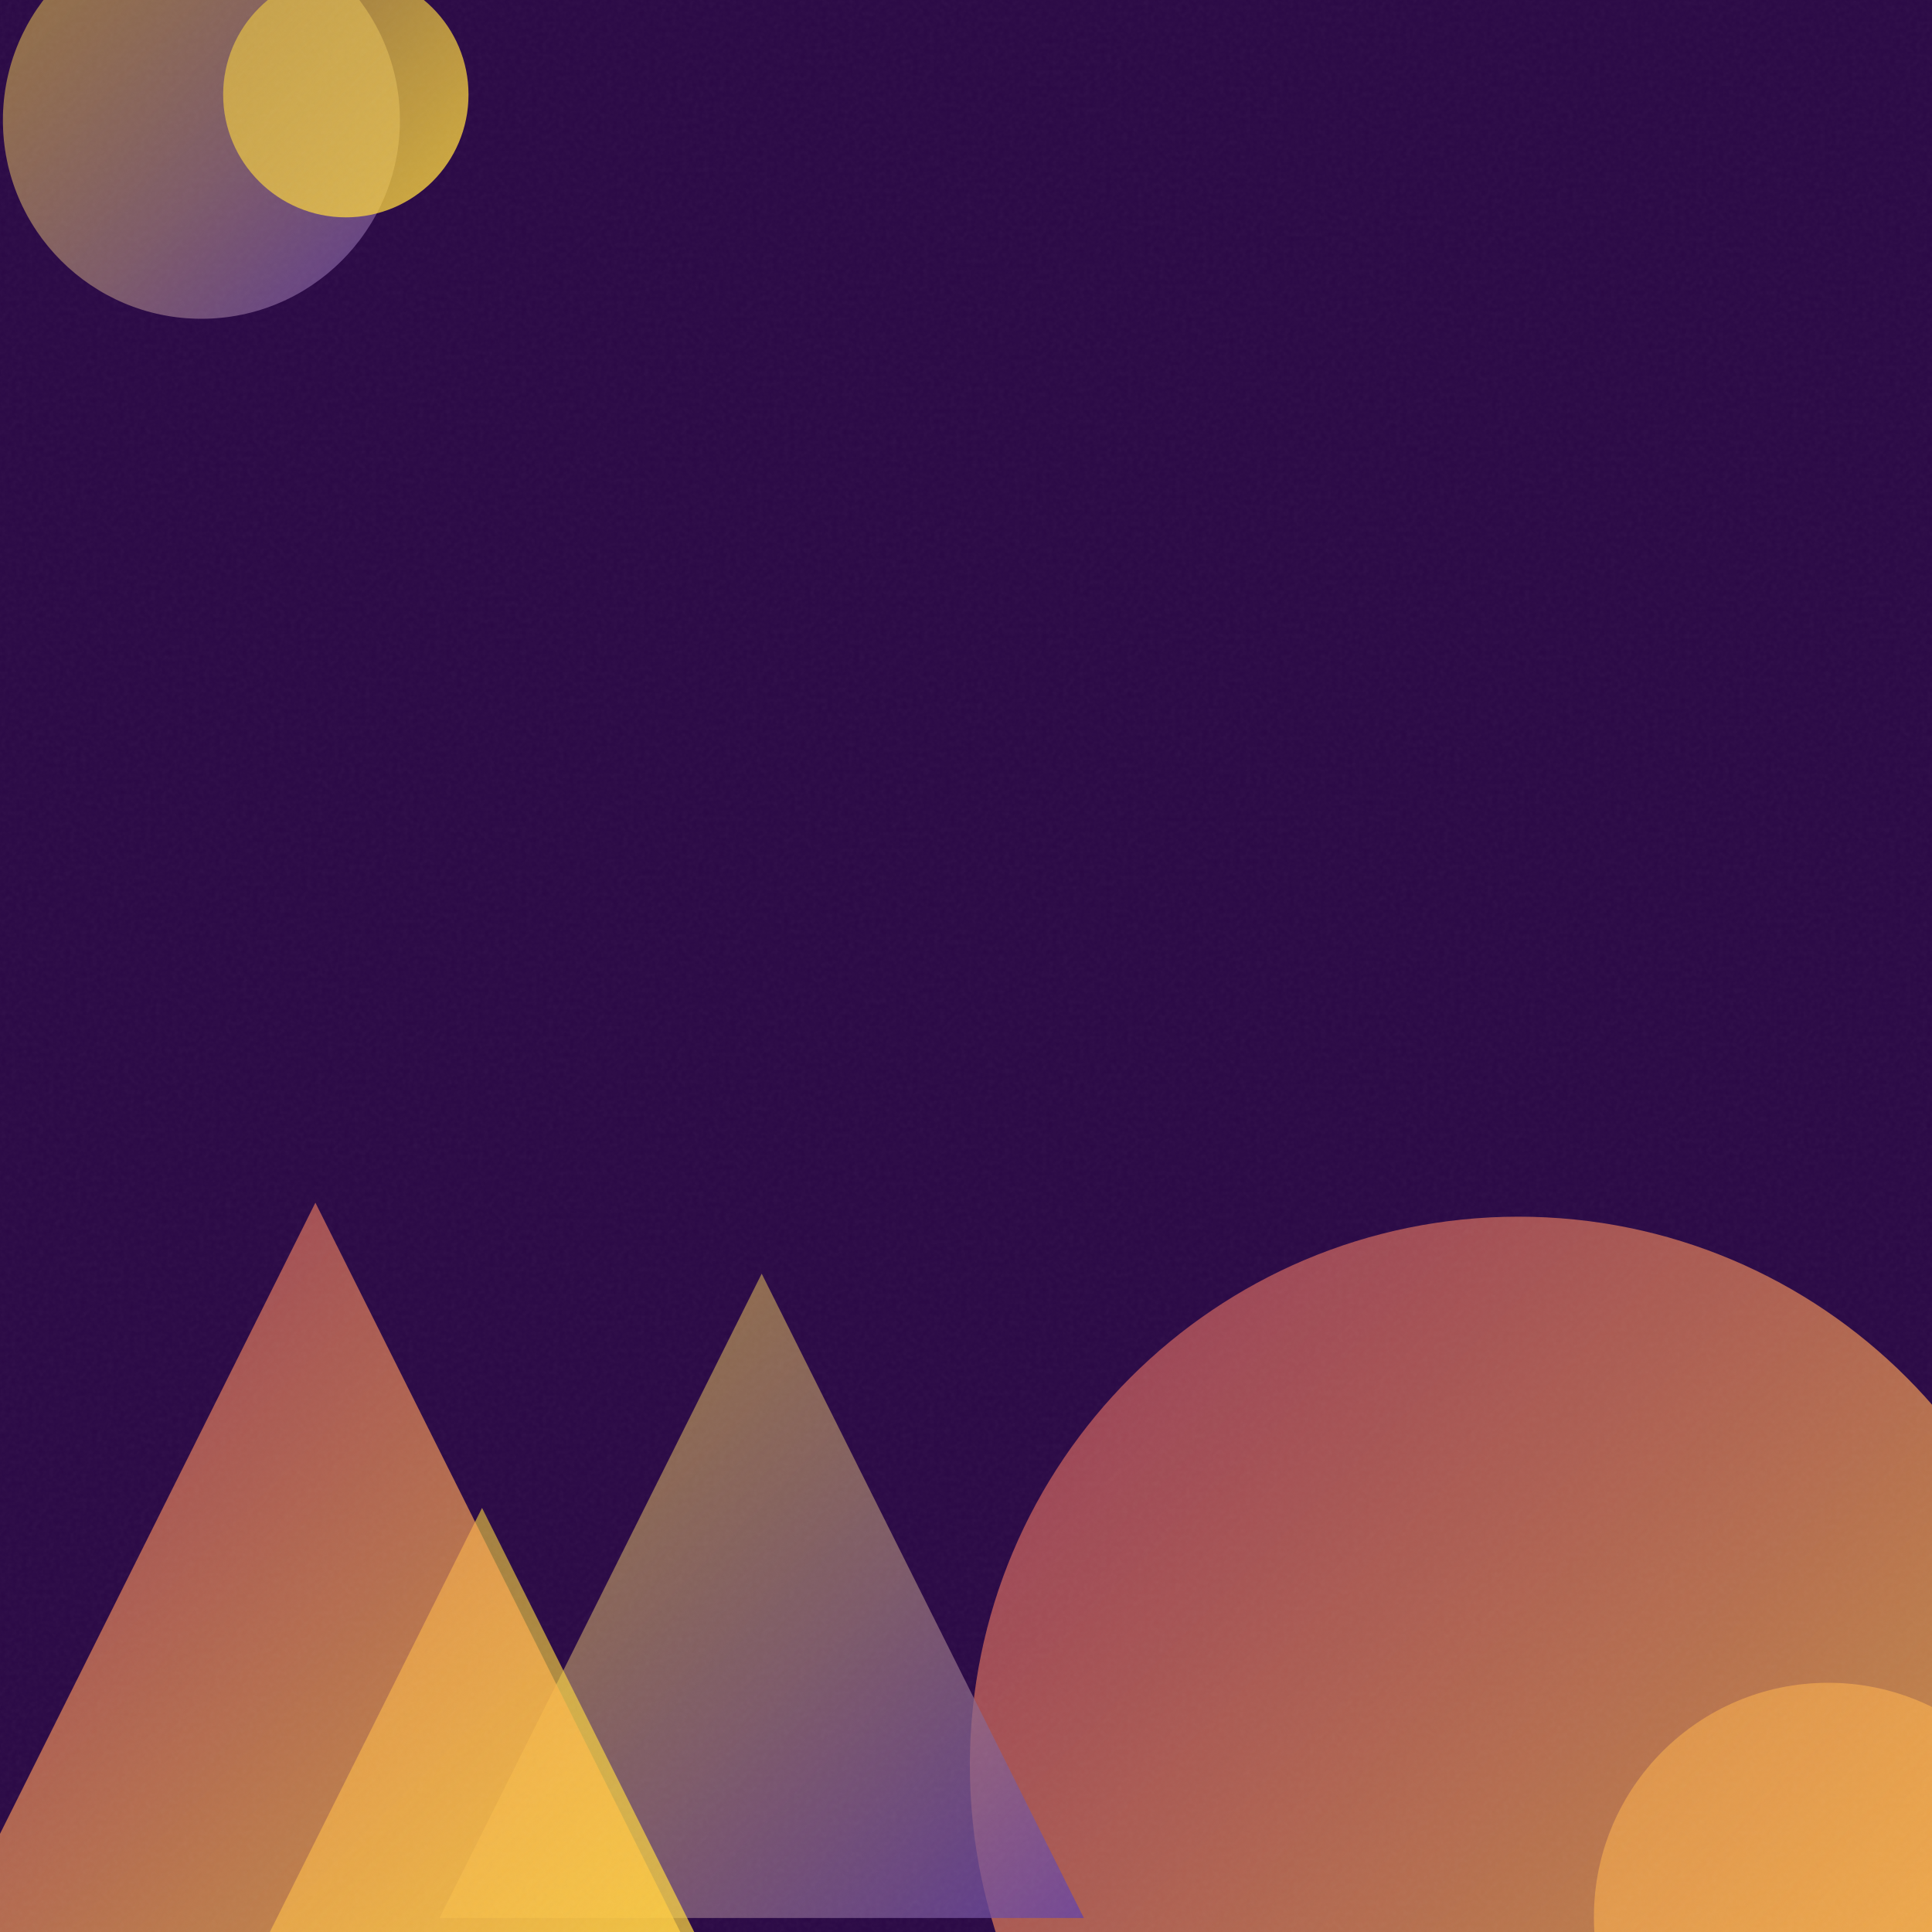
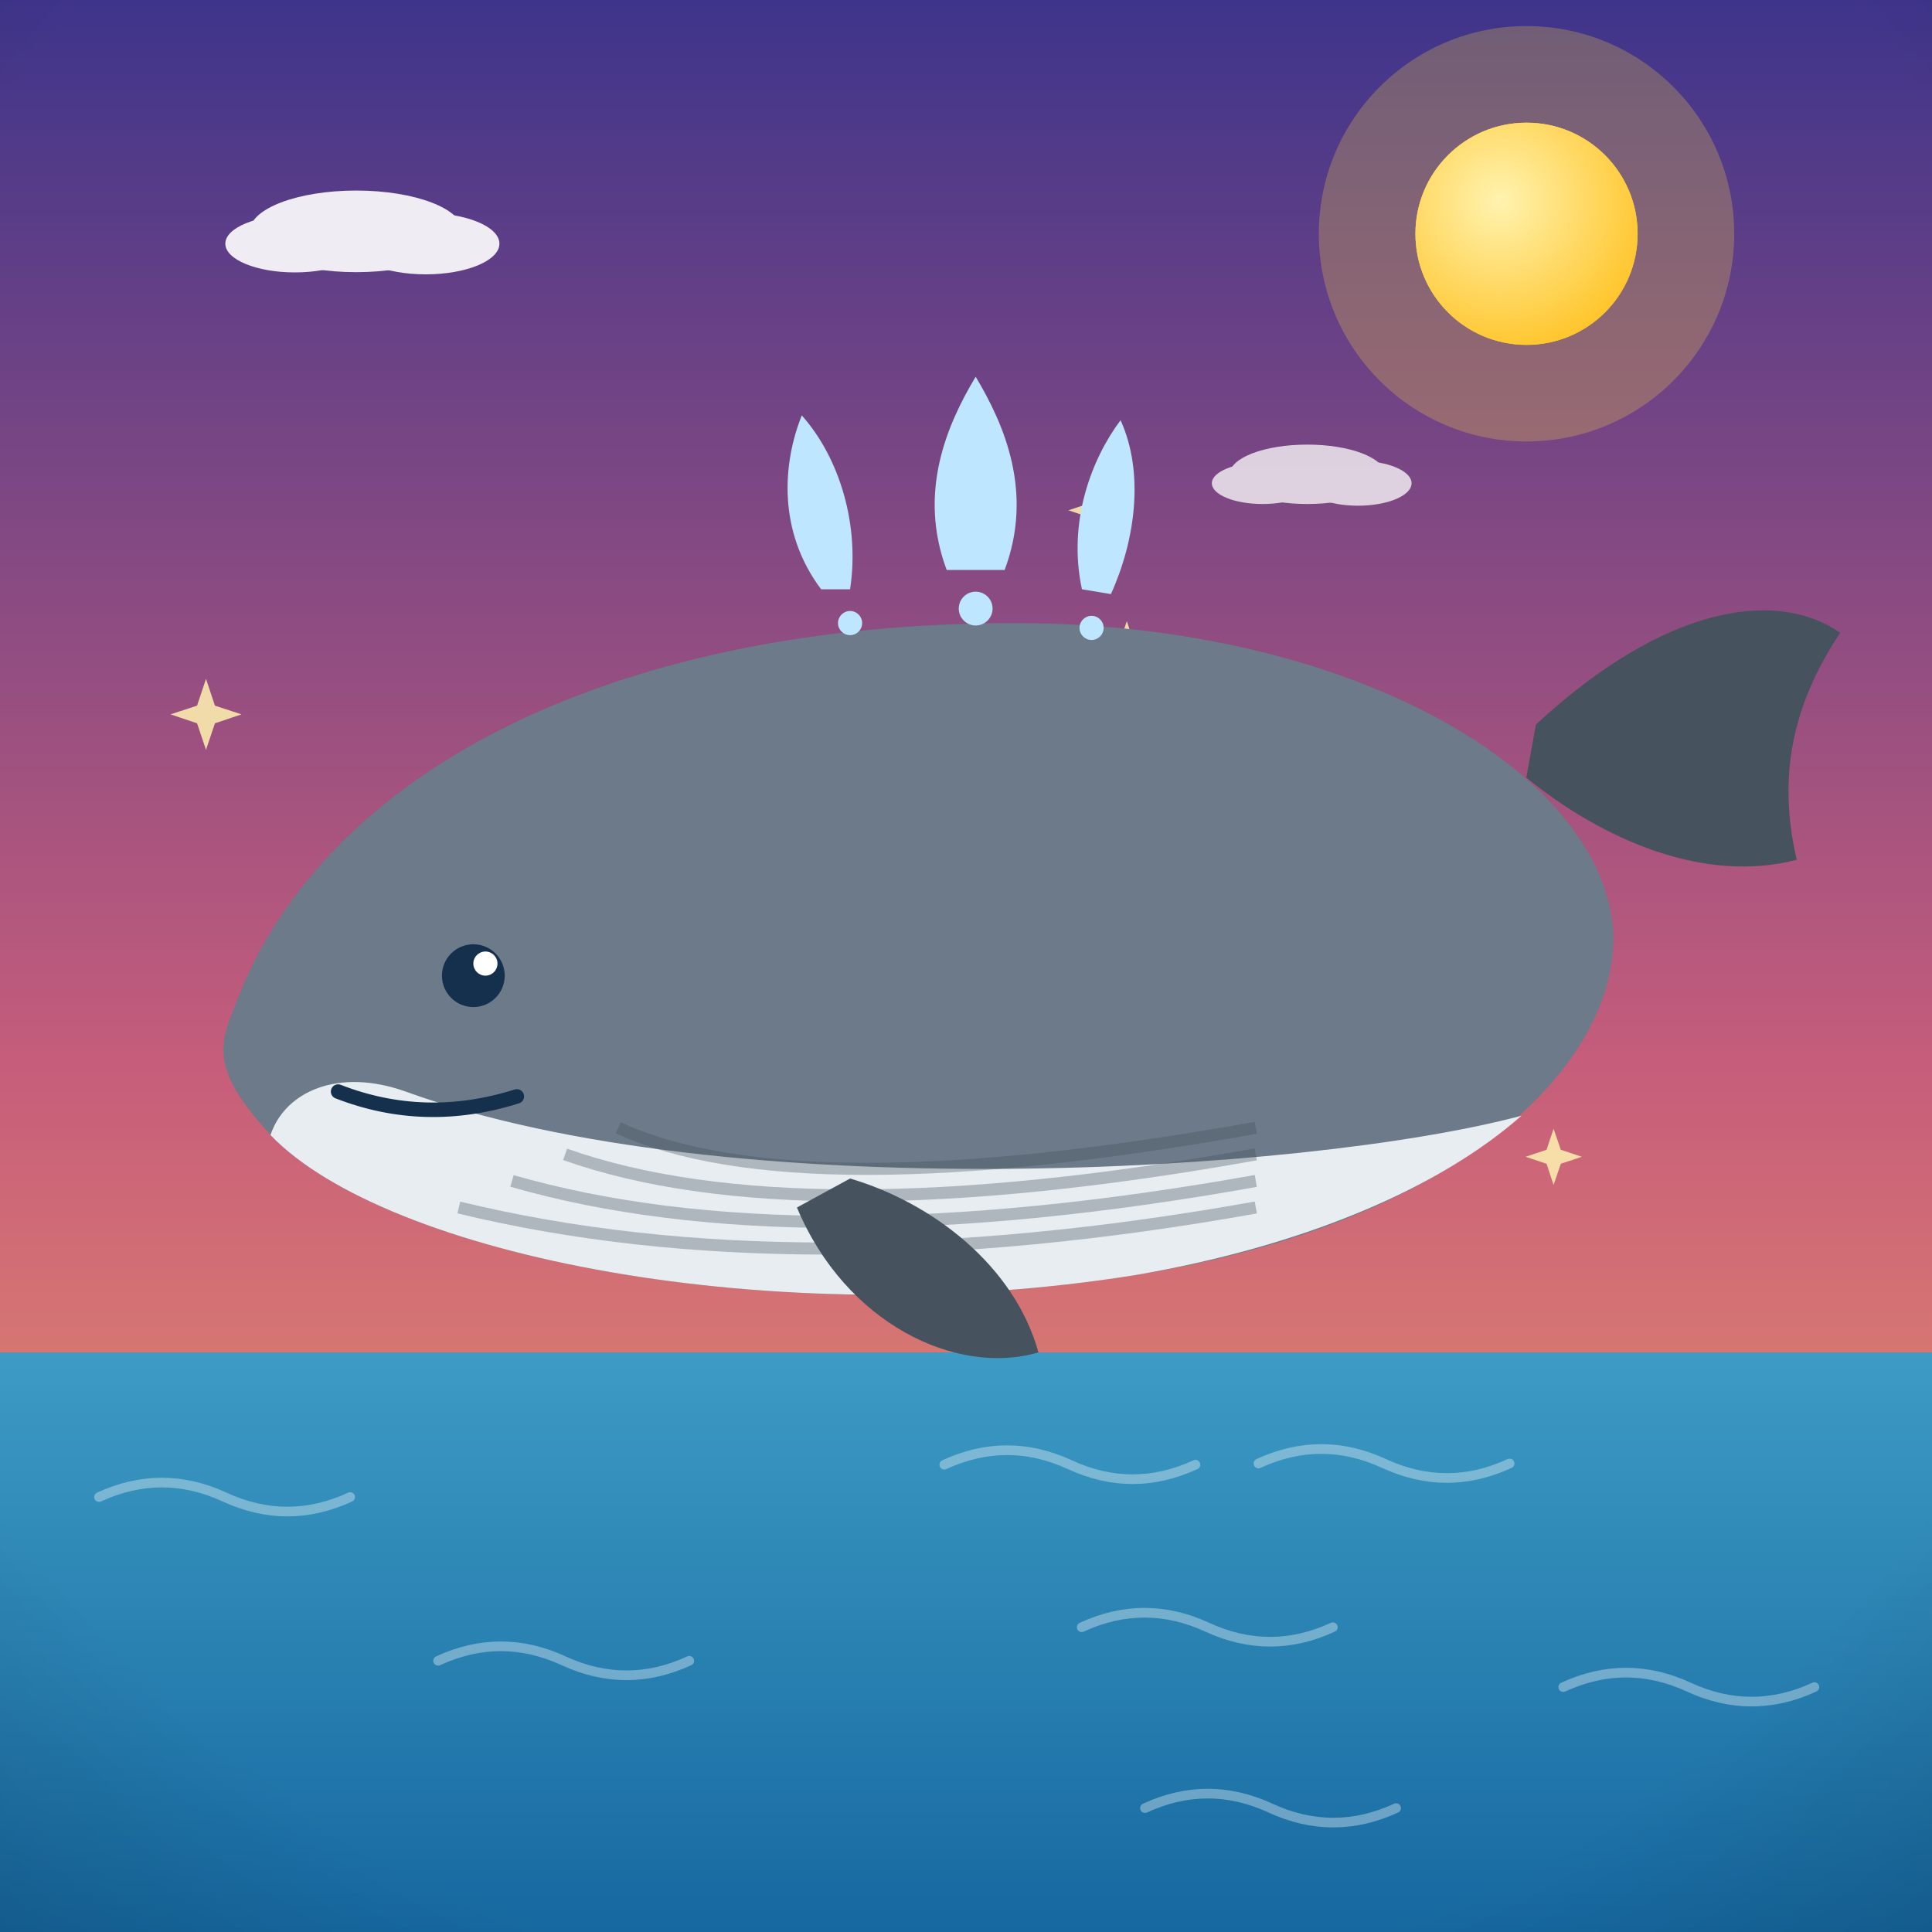
- <svg xmlns="http://www.w3.org/2000/svg" viewBox="0 0 400 400">
+ <svg xmlns="http://www.w3.org/2000/svg" viewBox="0 0 800 800">
  <defs>
-     <linearGradient id="g0" x1="330.0" y1="348.4" x2="427.0" y2="445.4" gradientUnits="userSpaceOnUse">
-       <stop offset="0" stop-color="#FFD93D" stop-opacity="0.5" />
-       <stop offset="1" stop-color="#FF6B6B" stop-opacity="0.8" />
+     <linearGradient id="sky" x1="0" y1="0" x2="0" y2="1">
+       <stop offset="0" stop-color="#3d348b" />
+       <stop offset="0.55" stop-color="#c65d7b" />
+       <stop offset="1" stop-color="#f6a860" />
    </linearGradient>
-     <linearGradient id="g1" x1="200.8" y1="251.9" x2="428.0" y2="479.1" gradientUnits="userSpaceOnUse">
-       <stop offset="0" stop-color="#FF6B6B" stop-opacity="0.5" />
-       <stop offset="1" stop-color="#FFD93D" stop-opacity="0.8" />
+     <radialGradient id="sunG" cx="0.38" cy="0.35" r="0.9">
+       <stop offset="0" stop-color="#fff3b0" />
+       <stop offset="1" stop-color="#ffb703" />
+     </radialGradient>
+     <linearGradient id="ground" x1="0" y1="0" x2="0" y2="1">
+       <stop offset="0" stop-color="#69b06f" />
+       <stop offset="1" stop-color="#3c7a44" />
    </linearGradient>
-     <linearGradient id="g2" x1="91.0" y1="263.7" x2="224.4" y2="397.1" gradientUnits="userSpaceOnUse">
-       <stop offset="0" stop-color="#FFD93D" stop-opacity="0.5" />
-       <stop offset="1" stop-color="#6441A5" stop-opacity="0.8" />
+     <linearGradient id="sea" x1="0" y1="0" x2="0" y2="1">
+       <stop offset="0" stop-color="#3d9bc4" />
+       <stop offset="1" stop-color="#1668a0" />
    </linearGradient>
-     <linearGradient id="g3" x1="0.6" y1="-16.2" x2="82.8" y2="66.0" gradientUnits="userSpaceOnUse">
-       <stop offset="0" stop-color="#FFD93D" stop-opacity="0.5" />
-       <stop offset="1" stop-color="#6441A5" stop-opacity="0.8" />
+     <linearGradient id="shade" x1="0" y1="0" x2="0" y2="1">
+       <stop offset="0" stop-color="#ffffff" stop-opacity="0.20" />
+       <stop offset="0.5" stop-color="#ffffff" stop-opacity="0" />
+       <stop offset="1" stop-color="#000000" stop-opacity="0.16" />
    </linearGradient>
-     <linearGradient id="g4" x1="29.6" y1="312.2" x2="170.0" y2="452.5" gradientUnits="userSpaceOnUse">
-       <stop offset="0" stop-color="#FFD93D" stop-opacity="0.5" />
-       <stop offset="1" stop-color="#FFD93D" stop-opacity="0.8" />
-     </linearGradient>
-     <linearGradient id="g5" x1="-21.8" y1="249.0" x2="152.5" y2="423.3" gradientUnits="userSpaceOnUse">
-       <stop offset="0" stop-color="#FF6B6B" stop-opacity="0.5" />
-       <stop offset="1" stop-color="#FFD93D" stop-opacity="0.8" />
-     </linearGradient>
-     <linearGradient id="g6" x1="46.1" y1="-5.9" x2="97.0" y2="45.0" gradientUnits="userSpaceOnUse">
-       <stop offset="0" stop-color="#FFD93D" stop-opacity="0.5" />
-       <stop offset="1" stop-color="#FFD93D" stop-opacity="0.8" />
-     </linearGradient>
-     <filter id="n">
-       <feTurbulence type="fractalNoise" baseFrequency="0.9" numOctaves="2" stitchTiles="stitch" />
-       <feColorMatrix type="saturate" values="0" />
-     </filter>
+     <radialGradient id="vig" cx="0.5" cy="0.42" r="0.85">
+       <stop offset="0.72" stop-color="#000000" stop-opacity="0" />
+       <stop offset="1" stop-color="#000000" stop-opacity="0.20" />
+     </radialGradient>
  </defs>
-   <rect width="400" height="400" fill="#2a0845" />
-   <circle cx="378.5" cy="396.9" r="48.5" fill="url(#g0)" />
-   <circle cx="314.4" cy="365.5" r="113.6" fill="url(#g1)" />
-   <path d="M 157.7 263.7 L 224.4 397.1 L 91.0 397.1 Z" fill="url(#g2)" />
-   <circle cx="41.7" cy="24.9" r="41.1" fill="url(#g3)" />
-   <path d="M 99.8 312.2 L 170.0 452.5 L 29.6 452.5 Z" fill="url(#g4)" />
-   <path d="M 65.3 249.0 L 152.5 423.3 L -21.8 423.3 Z" fill="url(#g5)" />
-   <circle cx="71.6" cy="19.6" r="25.4" fill="url(#g6)" />
-   <rect width="400" height="400" filter="url(#n)" opacity="0.05" />
+   <rect width="800" height="800" fill="url(#sky)" />
+   <circle cx="632.1" cy="96.8" r="86" fill="#ffd93d" opacity="0.25" />
+   <circle cx="632.1" cy="96.8" r="46" fill="#ffd93d" />
+   <circle cx="632.1" cy="96.8" r="46" fill="url(#sunG)" />
+   <g fill="#ffffff" opacity="0.9">
+     <ellipse cx="147.5" cy="95.8" rx="44.1" ry="16.9" />
+     <ellipse cx="122.1" cy="100.9" rx="28.8" ry="11.9" />
+     <ellipse cx="176.3" cy="100.9" rx="30.5" ry="12.7" />
+   </g>
+   <g fill="#ffffff" opacity="0.75">
+     <ellipse cx="541.3" cy="196.4" rx="32.1" ry="12.3" />
+     <ellipse cx="522.8" cy="200.1" rx="21" ry="8.6" />
+     <ellipse cx="562.3" cy="200.1" rx="22.2" ry="9.3" />
+   </g>
+   <rect y="560" width="800" height="240" fill="url(#sea)" />
+   <path d="M 181.4 687.7 q 26 -12 52 0 q 26 12 52 0" fill="none" stroke="#ffffff" stroke-width="4" stroke-linecap="round" opacity="0.35" />
+   <path d="M 391 606.5 q 26 -12 52 0 q 26 12 52 0" fill="none" stroke="#ffffff" stroke-width="4" stroke-linecap="round" opacity="0.35" />
+   <path d="M 474.1 748.7 q 26 -12 52 0 q 26 12 52 0" fill="none" stroke="#ffffff" stroke-width="4" stroke-linecap="round" opacity="0.35" />
+   <path d="M 521.1 606 q 26 -12 52 0 q 26 12 52 0" fill="none" stroke="#ffffff" stroke-width="4" stroke-linecap="round" opacity="0.35" />
+   <path d="M 41 619.9 q 26 -12 52 0 q 26 12 52 0" fill="none" stroke="#ffffff" stroke-width="4" stroke-linecap="round" opacity="0.35" />
+   <path d="M 447.9 673.8 q 26 -12 52 0 q 26 12 52 0" fill="none" stroke="#ffffff" stroke-width="4" stroke-linecap="round" opacity="0.35" />
+   <path d="M 647.3 698.6 q 26 -12 52 0 q 26 12 52 0" fill="none" stroke="#ffffff" stroke-width="4" stroke-linecap="round" opacity="0.35" />
+   <path d="M 466.6 257.2 L 469.3 265.4 L 477.6 268.2 L 469.3 271 L 466.6 279.3 L 463.8 271 L 455.5 268.2 L 463.8 265.4 Z" fill="#fff3b0" opacity="0.85" />
+   <path d="M 452.8 201 L 455.3 208.7 L 463.1 211.3 L 455.3 213.9 L 452.8 221.6 L 450.2 213.9 L 442.4 211.3 L 450.2 208.7 Z" fill="#fff3b0" opacity="0.85" />
+   <path d="M 85.3 281.1 L 89 292.2 L 100 295.8 L 89 299.5 L 85.3 310.5 L 81.6 299.5 L 70.6 295.8 L 81.6 292.2 Z" fill="#fff3b0" opacity="0.85" />
+   <path d="M 561.4 366 L 565.4 377.8 L 577.2 381.8 L 565.4 385.7 L 561.4 397.5 L 557.5 385.7 L 545.7 381.8 L 557.5 377.8 Z" fill="#fff3b0" opacity="0.85" />
+   <path d="M 537 443.5 L 541 455.6 L 553.1 459.7 L 541 463.7 L 537 475.8 L 532.9 463.7 L 520.8 459.7 L 532.9 455.6 Z" fill="#fff3b0" opacity="0.85" />
+   <path d="M 643.3 467.4 L 646.3 476.1 L 655 479 L 646.3 481.9 L 643.3 490.7 L 640.4 481.9 L 631.7 479 L 640.4 476.1 Z" fill="#fff3b0" opacity="0.85" />
+   <g transform="translate(400 0) scale(1 1) translate(-400 0)">
+     <path d="M636 300 C 690 250 736 244 762 262 C 742 292 736 322 744 356 C 706 366 664 348 632 322 Z" fill="#46525e" />
+     <path d="M96 420 C 130 322 250 258 420 258 C 560 258 664 320 668 386 C 670 440 606 506 470 528 C 320 552 160 520 112 470 C 94 450 88 438 96 420 Z" fill="#6c7a89" />
+     <path d="M112 470 C 160 520 320 552 470 528 C 540 516 596 492 630 462 C 540 486 300 500 168 452 C 140 442 118 452 112 470 Z" fill="#e8edf1" />
+     <path d="M 190 500 Q 330 534 520 500" stroke="#46525e" stroke-width="5" fill="none" opacity="0.35" transform="translate(0 0)" />
+     <path d="M 212 500 Q 330 534 520 500" stroke="#46525e" stroke-width="5" fill="none" opacity="0.35" transform="translate(0 -11)" />
+     <path d="M 234 500 Q 330 534 520 500" stroke="#46525e" stroke-width="5" fill="none" opacity="0.35" transform="translate(0 -22)" />
+     <path d="M 256 500 Q 330 534 520 500" stroke="#46525e" stroke-width="5" fill="none" opacity="0.35" transform="translate(0 -33)" />
+     <path d="M330 500 C 350 548 396 570 430 560 C 420 524 386 498 352 488 Z" fill="#46525e" />
+     <circle cx="196" cy="404" r="13" fill="#14304d" />
+     <circle cx="201" cy="399" r="5" fill="#ffffff" />
+     <path d="M140 452 Q 176 466 214 454" stroke="#14304d" stroke-width="6" fill="none" stroke-linecap="round" />
+     <g fill="#bfe6ff">
+       <path d="M392 236 C 380 204 392 176 404 156 C 416 176 428 204 416 236 Z" />
+       <path d="M340 244 C 322 220 324 192 332 172 C 348 190 356 218 352 244 Z" />
+       <path d="M448 244 C 442 216 452 190 464 174 C 474 196 470 224 460 246 Z" />
+     </g>
+     <circle cx="404" cy="252" r="7" fill="#bfe6ff" />
+     <circle cx="352" cy="258" r="5" fill="#bfe6ff" />
+     <circle cx="452" cy="260" r="5" fill="#bfe6ff" />
+   </g>
+   <rect width="800" height="800" fill="url(#vig)" />
</svg>
